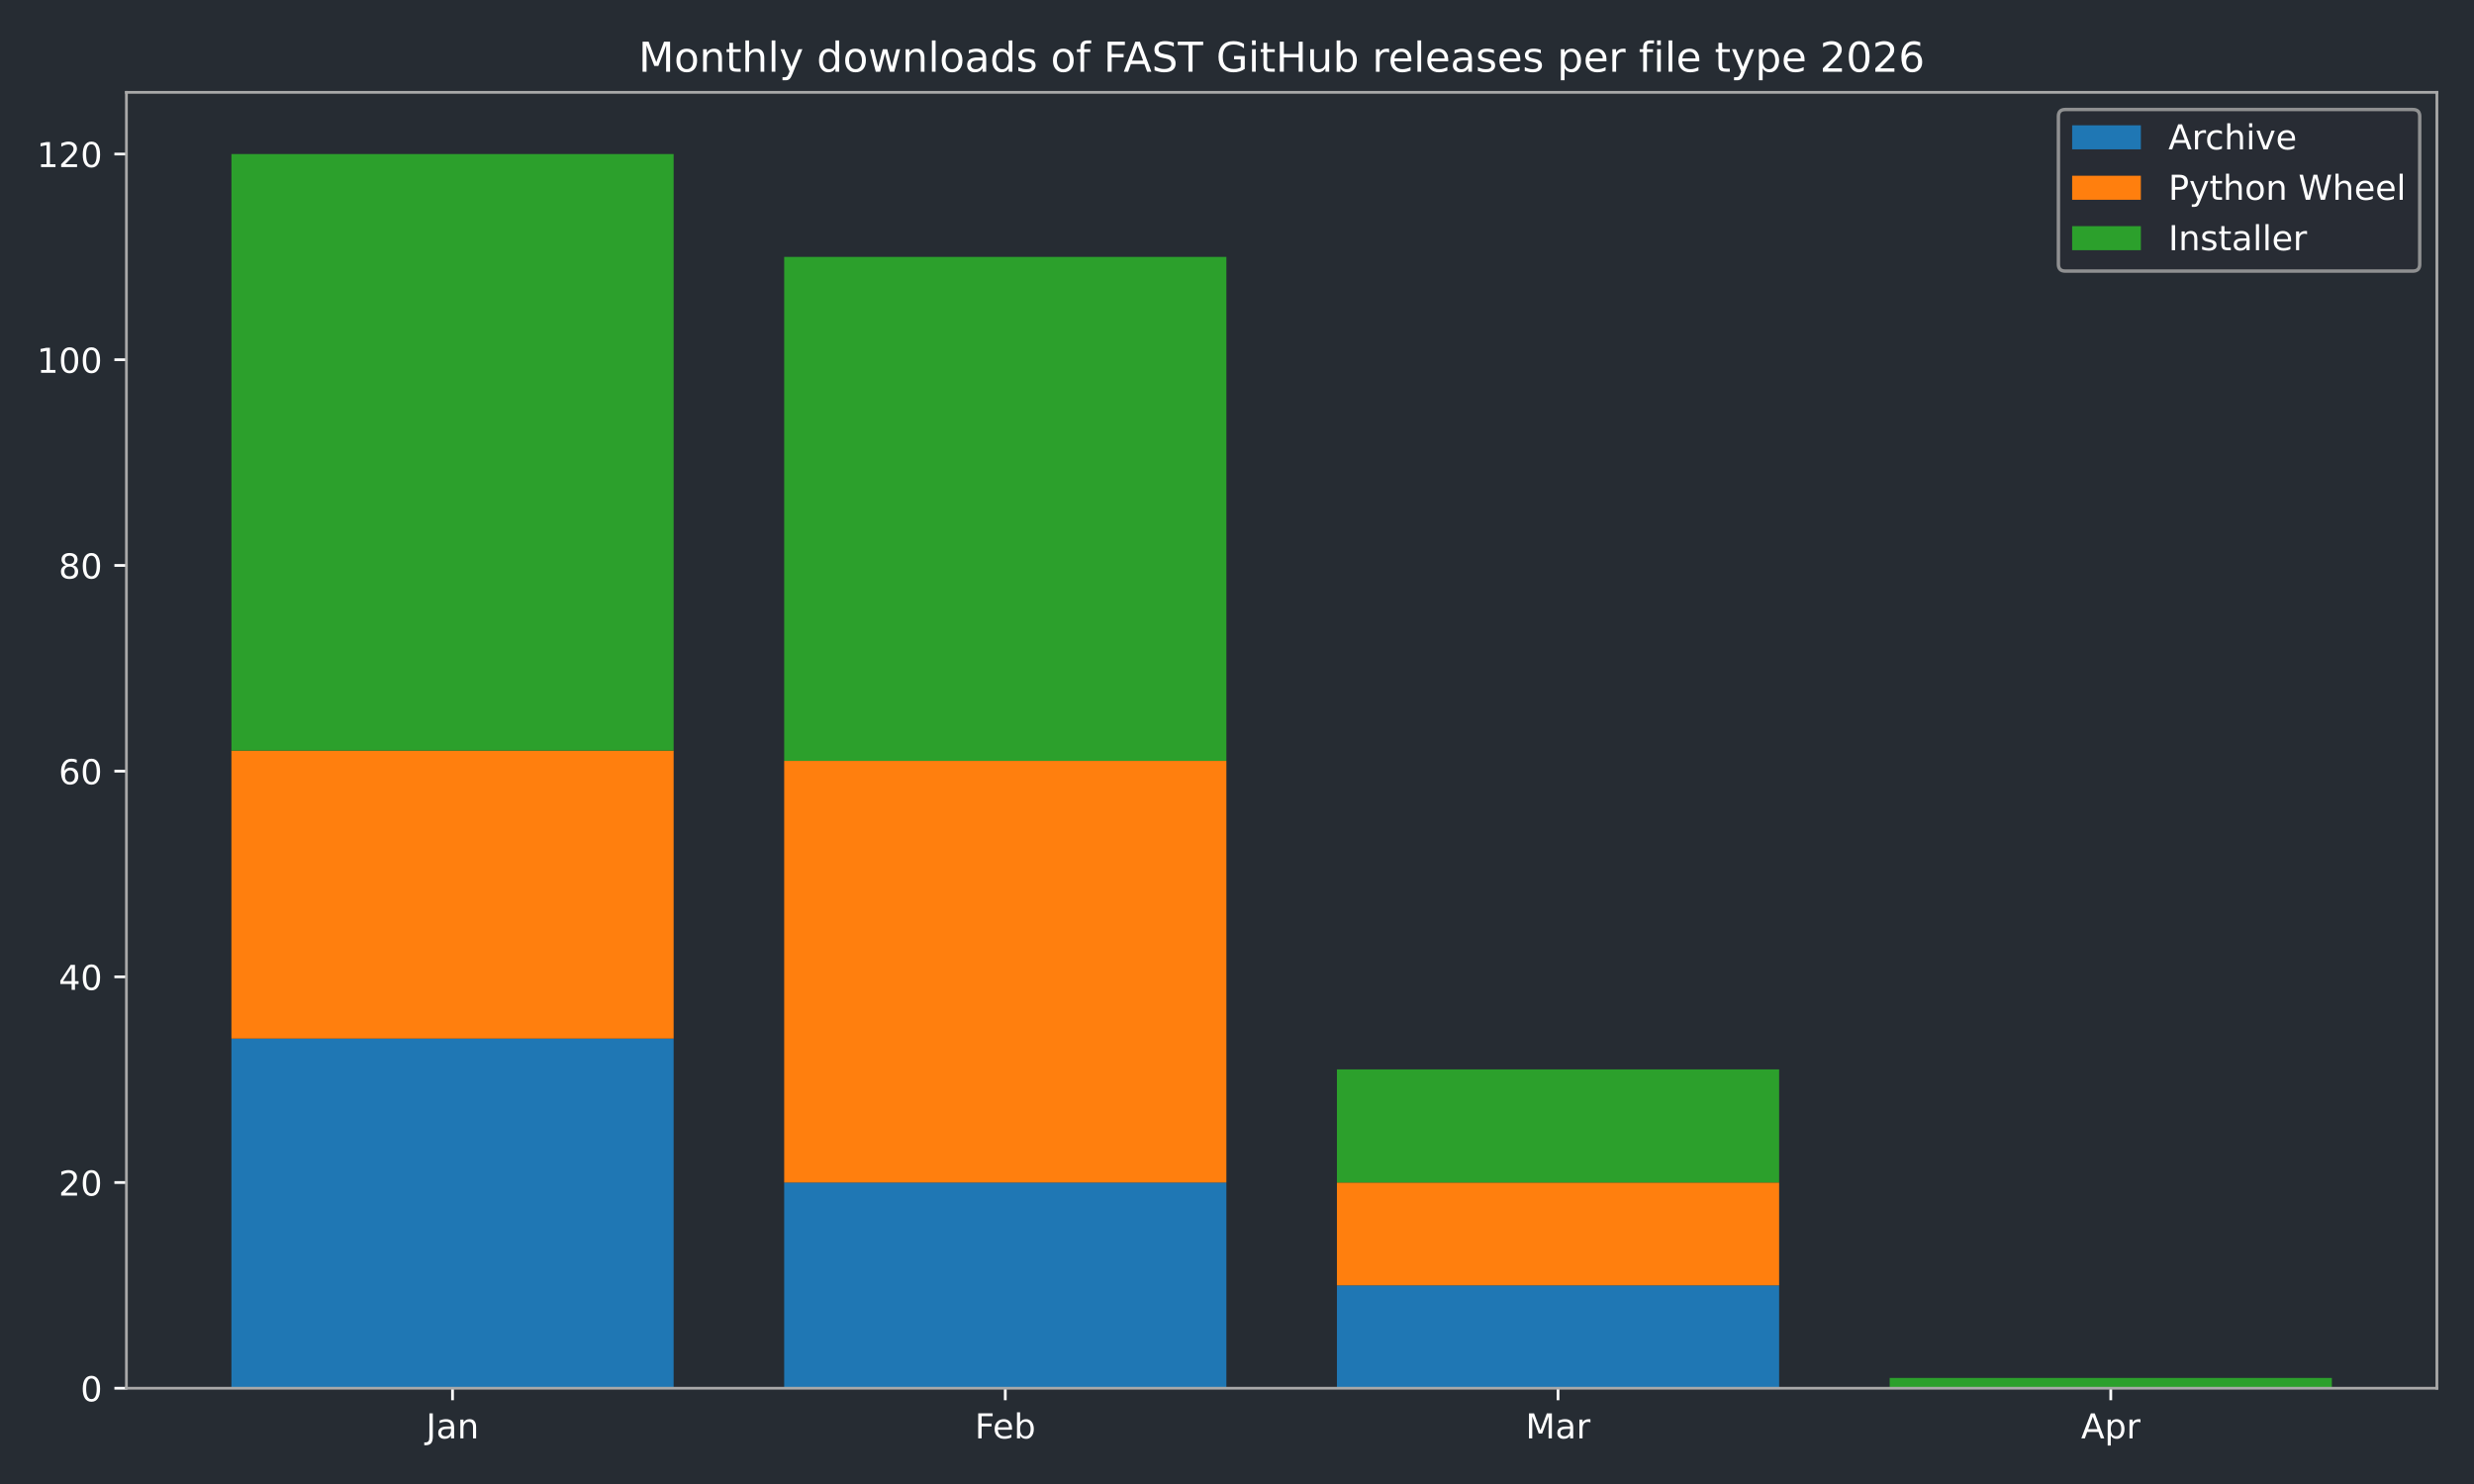
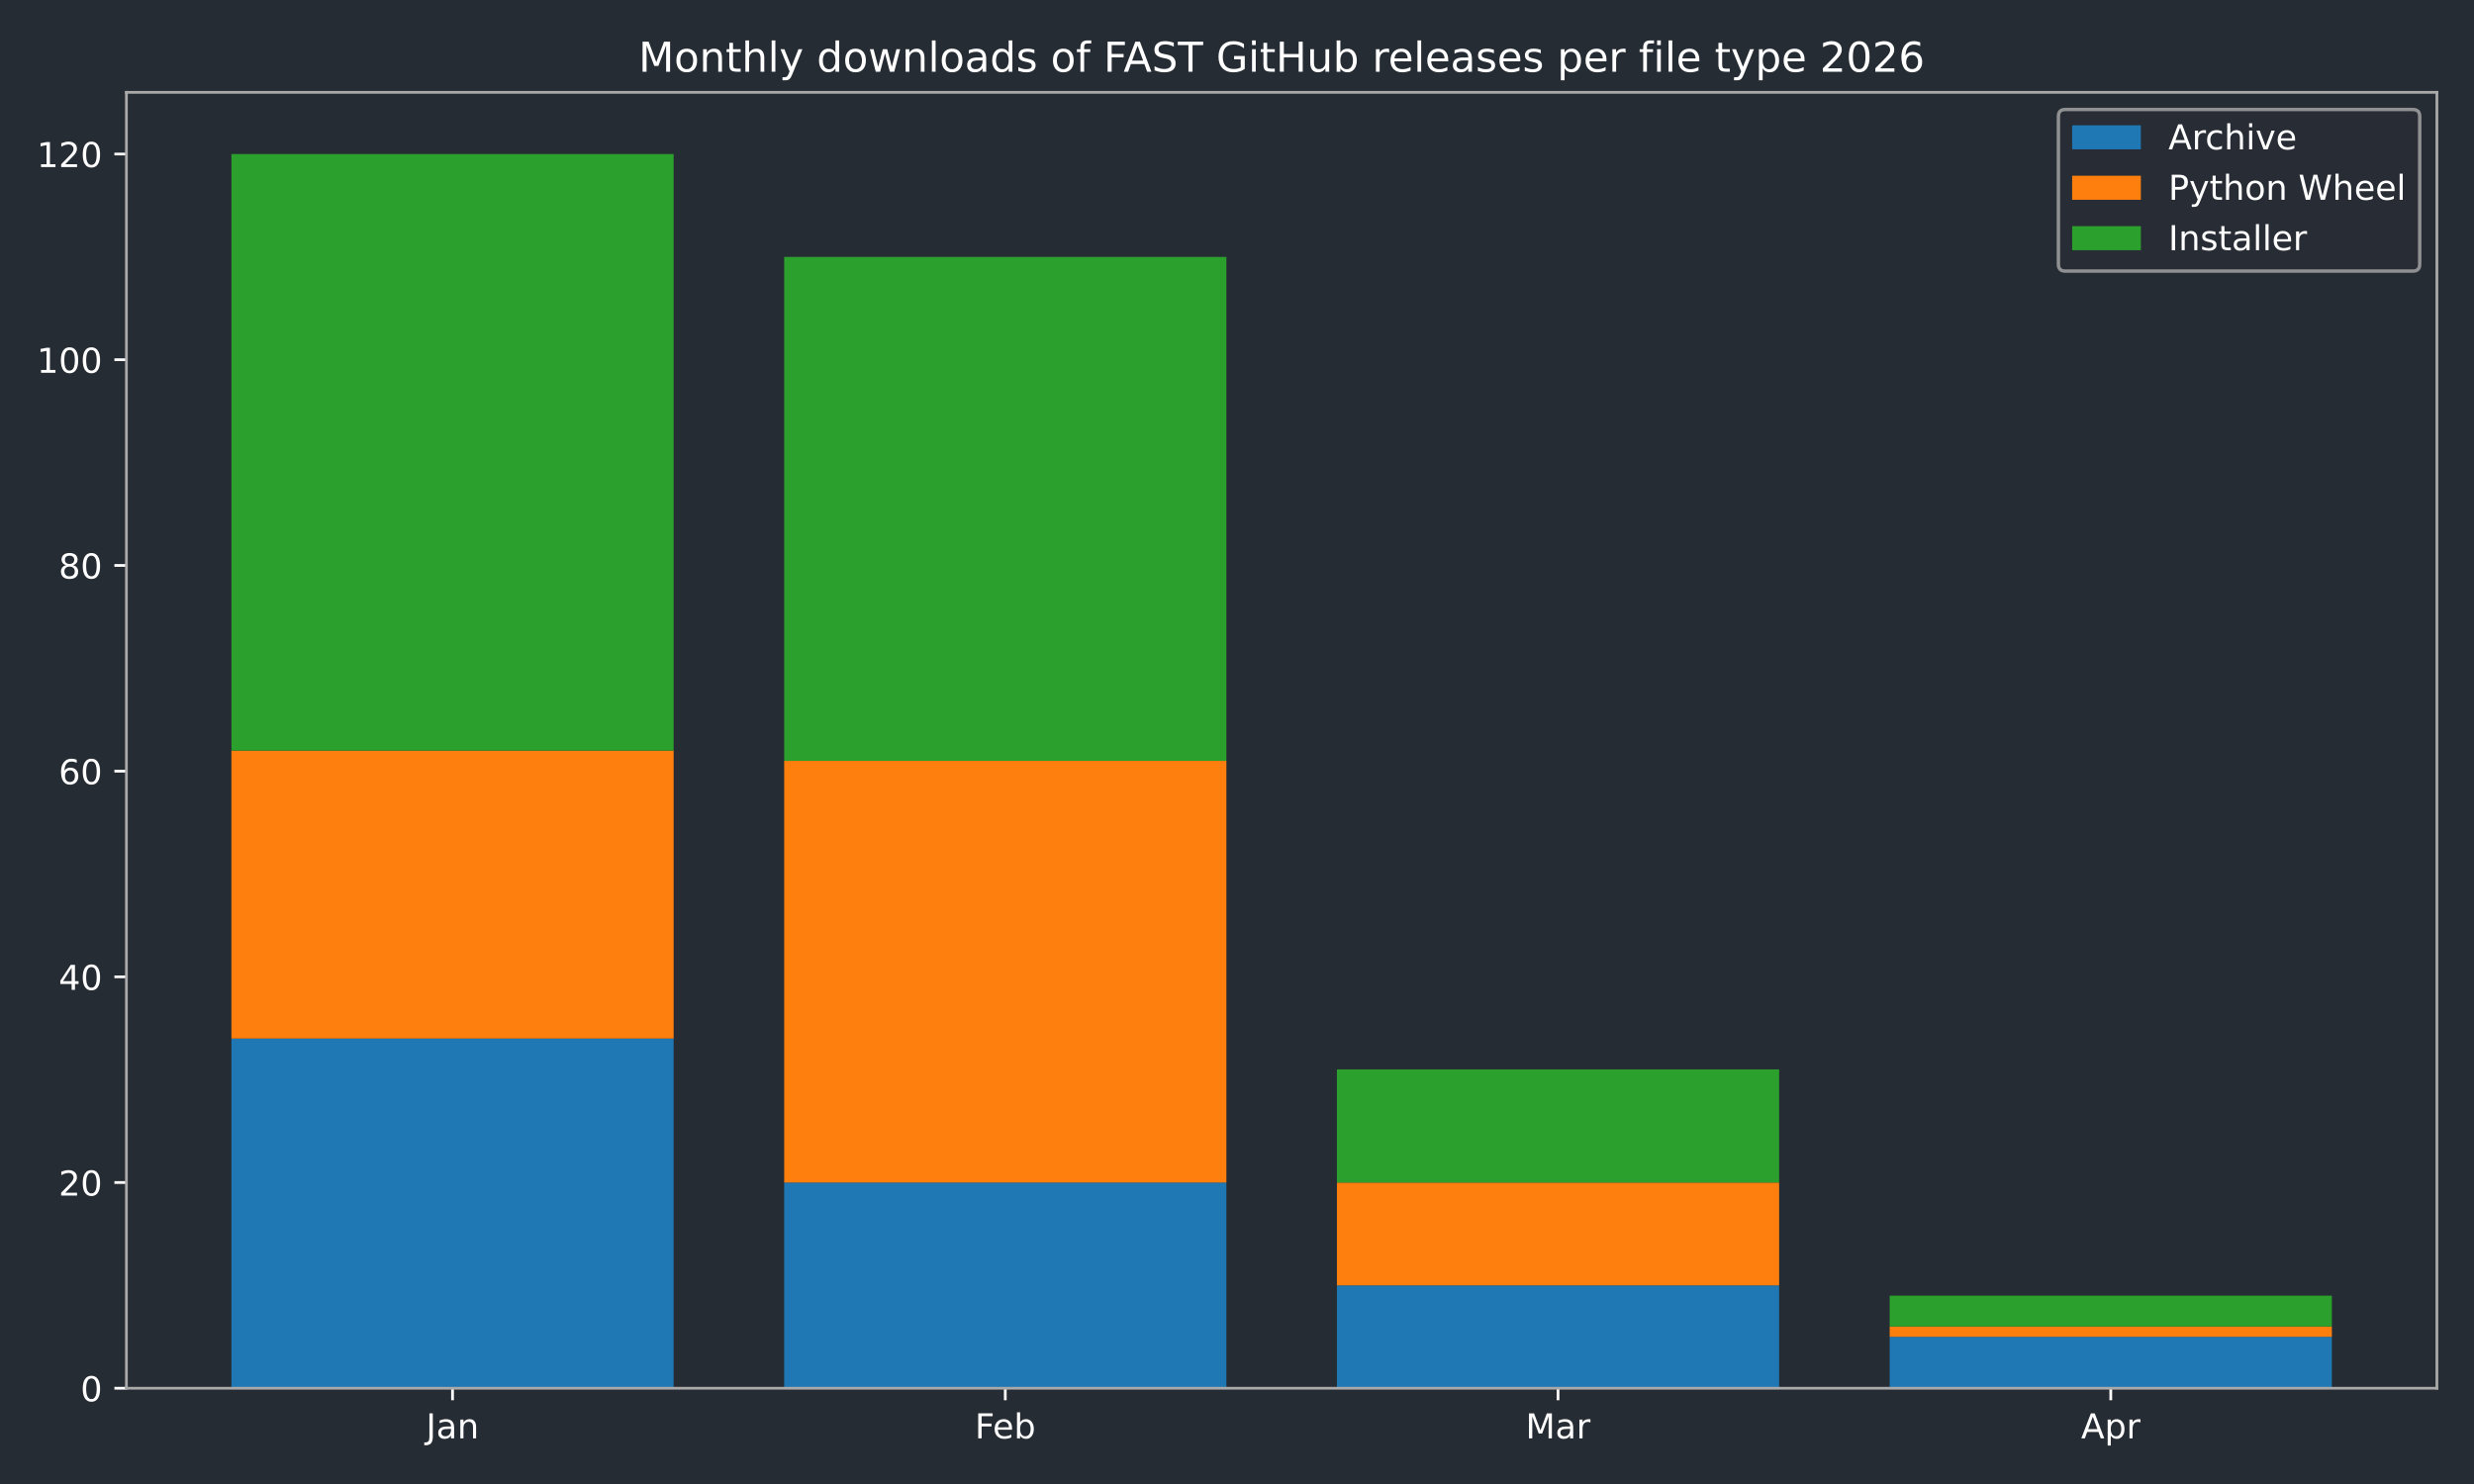
<svg xmlns="http://www.w3.org/2000/svg" xmlns:xlink="http://www.w3.org/1999/xlink" width="720pt" height="432pt" viewBox="0 0 720 432" version="1.1">
  <defs>
    <style type="text/css">*{stroke-linejoin: round; stroke-linecap: butt}</style>
  </defs>
  <g id="figure_1">
    <g id="patch_1">
      <path d="M 0 432  L 720 432  L 720 0  L 0 0  z " style="fill: #262c33" />
    </g>
    <g id="axes_1">
      <g id="patch_2">
        <path d="M 36.79 404.12  L 709.2 404.12  L 709.2 26.88  L 36.79 26.88  z " style="fill: #262c33" />
      </g>
      <g id="patch_3">
-         <path d="M 67.354 404.12  L 196.045 404.12  L 196.045 302.325  L 67.354 302.325  z " clip-path="url(#p956eec0463)" style="fill: #1f77b4" />
+         <path d="M 67.354 404.12  L 196.045 404.12  L 196.045 302.325  L 67.354 302.325  z " clip-path="url(#p6a21bc8c71)" style="fill: #1f77b4" />
      </g>
      <g id="patch_4">
-         <path d="M 228.218 404.12  L 356.909 404.12  L 356.909 344.241  L 228.218 344.241  z " clip-path="url(#p956eec0463)" style="fill: #1f77b4" />
+         <path d="M 228.218 404.12  L 356.909 404.12  L 356.909 344.241  L 228.218 344.241  z " clip-path="url(#p6a21bc8c71)" style="fill: #1f77b4" />
      </g>
      <g id="patch_5">
-         <path d="M 389.081 404.12  L 517.772 404.12  L 517.772 374.18  L 389.081 374.18  z " clip-path="url(#p956eec0463)" style="fill: #1f77b4" />
+         <path d="M 389.081 404.12  L 517.772 404.12  L 517.772 374.18  L 389.081 374.18  z " clip-path="url(#p6a21bc8c71)" style="fill: #1f77b4" />
      </g>
      <g id="patch_6">
-         <path d="M 549.945 404.12  L 678.636 404.12  L 678.636 404.12  L 549.945 404.12  z " clip-path="url(#p956eec0463)" style="fill: #1f77b4" />
+         <path d="M 549.945 404.12  L 678.636 404.12  L 678.636 389.15  L 549.945 389.15  z " clip-path="url(#p6a21bc8c71)" style="fill: #1f77b4" />
      </g>
      <g id="patch_7">
-         <path d="M 67.354 302.325  L 196.045 302.325  L 196.045 218.494  L 67.354 218.494  z " clip-path="url(#p956eec0463)" style="fill: #ff7f0e" />
+         <path d="M 67.354 302.325  L 196.045 302.325  L 196.045 218.494  L 67.354 218.494  z " clip-path="url(#p6a21bc8c71)" style="fill: #ff7f0e" />
      </g>
      <g id="patch_8">
-         <path d="M 228.218 344.241  L 356.909 344.241  L 356.909 221.488  L 228.218 221.488  z " clip-path="url(#p956eec0463)" style="fill: #ff7f0e" />
+         <path d="M 228.218 344.241  L 356.909 344.241  L 356.909 221.488  L 228.218 221.488  z " clip-path="url(#p6a21bc8c71)" style="fill: #ff7f0e" />
      </g>
      <g id="patch_9">
-         <path d="M 389.081 374.18  L 517.772 374.18  L 517.772 344.241  L 389.081 344.241  z " clip-path="url(#p956eec0463)" style="fill: #ff7f0e" />
+         <path d="M 389.081 374.18  L 517.772 374.18  L 517.772 344.241  L 389.081 344.241  z " clip-path="url(#p6a21bc8c71)" style="fill: #ff7f0e" />
      </g>
      <g id="patch_10">
-         <path d="M 549.945 404.12  L 678.636 404.12  L 678.636 404.12  L 549.945 404.12  z " clip-path="url(#p956eec0463)" style="fill: #ff7f0e" />
+         <path d="M 549.945 389.15  L 678.636 389.15  L 678.636 386.156  L 549.945 386.156  z " clip-path="url(#p6a21bc8c71)" style="fill: #ff7f0e" />
      </g>
      <g id="patch_11">
-         <path d="M 67.354 218.494  L 196.045 218.494  L 196.045 44.844  L 67.354 44.844  z " clip-path="url(#p956eec0463)" style="fill: #2ca02c" />
+         <path d="M 67.354 218.494  L 196.045 218.494  L 196.045 44.844  L 67.354 44.844  z " clip-path="url(#p6a21bc8c71)" style="fill: #2ca02c" />
      </g>
      <g id="patch_12">
-         <path d="M 228.218 221.488  L 356.909 221.488  L 356.909 74.783  L 228.218 74.783  z " clip-path="url(#p956eec0463)" style="fill: #2ca02c" />
+         <path d="M 228.218 221.488  L 356.909 221.488  L 356.909 74.783  L 228.218 74.783  z " clip-path="url(#p6a21bc8c71)" style="fill: #2ca02c" />
      </g>
      <g id="patch_13">
-         <path d="M 389.081 344.241  L 517.772 344.241  L 517.772 311.307  L 389.081 311.307  z " clip-path="url(#p956eec0463)" style="fill: #2ca02c" />
+         <path d="M 389.081 344.241  L 517.772 344.241  L 517.772 311.307  L 389.081 311.307  z " clip-path="url(#p6a21bc8c71)" style="fill: #2ca02c" />
      </g>
      <g id="patch_14">
-         <path d="M 549.945 404.12  L 678.636 404.12  L 678.636 401.126  L 549.945 401.126  z " clip-path="url(#p956eec0463)" style="fill: #2ca02c" />
+         <path d="M 549.945 386.156  L 678.636 386.156  L 678.636 377.174  L 549.945 377.174  z " clip-path="url(#p6a21bc8c71)" style="fill: #2ca02c" />
      </g>
      <g id="matplotlib.axis_1">
        <g id="xtick_1">
          <g id="line2d_1">
            <defs>
-               <path id="me156fda565" d="M 0 0  L 0 3.5  " style="stroke: #ffffff; stroke-width: 0.8" />
+               <path id="ma61aa64b2f" d="M 0 0  L 0 3.5  " style="stroke: #ffffff; stroke-width: 0.8" />
            </defs>
            <g>
-               <use xlink:href="#me156fda565" x="131.7" y="404.12" style="fill: #ffffff; stroke: #ffffff; stroke-width: 0.8" />
+               <use xlink:href="#ma61aa64b2f" x="131.7" y="404.12" style="fill: #ffffff; stroke: #ffffff; stroke-width: 0.8" />
            </g>
          </g>
          <g id="text_1">
            <g style="fill: #ffffff" transform="translate(123.9917 418.7184) scale(0.1 -0.1)">
              <defs>
                <path id="DejaVuSans-4a" d="M 628 4666  L 1259 4666  L 1259 325  Q 1259 -519 939 -900  Q 619 -1281 -91 -1281  L -331 -1281  L -331 -750  L -134 -750  Q 284 -750 456 -515  Q 628 -281 628 325  L 628 4666  z " transform="scale(0.015625)" />
                <path id="DejaVuSans-61" d="M 2194 1759  Q 1497 1759 1228 1600  Q 959 1441 959 1056  Q 959 750 1161 570  Q 1363 391 1709 391  Q 2188 391 2477 730  Q 2766 1069 2766 1631  L 2766 1759  L 2194 1759  z M 3341 1997  L 3341 0  L 2766 0  L 2766 531  Q 2569 213 2275 61  Q 1981 -91 1556 -91  Q 1019 -91 701 211  Q 384 513 384 1019  Q 384 1609 779 1909  Q 1175 2209 1959 2209  L 2766 2209  L 2766 2266  Q 2766 2663 2505 2880  Q 2244 3097 1772 3097  Q 1472 3097 1187 3025  Q 903 2953 641 2809  L 641 3341  Q 956 3463 1253 3523  Q 1550 3584 1831 3584  Q 2591 3584 2966 3190  Q 3341 2797 3341 1997  z " transform="scale(0.015625)" />
                <path id="DejaVuSans-6e" d="M 3513 2113  L 3513 0  L 2938 0  L 2938 2094  Q 2938 2591 2744 2837  Q 2550 3084 2163 3084  Q 1697 3084 1428 2787  Q 1159 2491 1159 1978  L 1159 0  L 581 0  L 581 3500  L 1159 3500  L 1159 2956  Q 1366 3272 1645 3428  Q 1925 3584 2291 3584  Q 2894 3584 3203 3211  Q 3513 2838 3513 2113  z " transform="scale(0.015625)" />
              </defs>
              <use xlink:href="#DejaVuSans-4a" />
              <use xlink:href="#DejaVuSans-61" transform="translate(29.49219 0)" />
              <use xlink:href="#DejaVuSans-6e" transform="translate(90.77148 0)" />
            </g>
          </g>
        </g>
        <g id="xtick_2">
          <g id="line2d_2">
            <g>
-               <use xlink:href="#me156fda565" x="292.563" y="404.12" style="fill: #ffffff; stroke: #ffffff; stroke-width: 0.8" />
+               <use xlink:href="#ma61aa64b2f" x="292.563" y="404.12" style="fill: #ffffff; stroke: #ffffff; stroke-width: 0.8" />
            </g>
          </g>
          <g id="text_2">
            <g style="fill: #ffffff" transform="translate(283.7116 418.7184) scale(0.1 -0.1)">
              <defs>
                <path id="DejaVuSans-46" d="M 628 4666  L 3309 4666  L 3309 4134  L 1259 4134  L 1259 2759  L 3109 2759  L 3109 2228  L 1259 2228  L 1259 0  L 628 0  L 628 4666  z " transform="scale(0.015625)" />
                <path id="DejaVuSans-65" d="M 3597 1894  L 3597 1613  L 953 1613  Q 991 1019 1311 708  Q 1631 397 2203 397  Q 2534 397 2845 478  Q 3156 559 3463 722  L 3463 178  Q 3153 47 2828 -22  Q 2503 -91 2169 -91  Q 1331 -91 842 396  Q 353 884 353 1716  Q 353 2575 817 3079  Q 1281 3584 2069 3584  Q 2775 3584 3186 3129  Q 3597 2675 3597 1894  z M 3022 2063  Q 3016 2534 2758 2815  Q 2500 3097 2075 3097  Q 1594 3097 1305 2825  Q 1016 2553 972 2059  L 3022 2063  z " transform="scale(0.015625)" />
                <path id="DejaVuSans-62" d="M 3116 1747  Q 3116 2381 2855 2742  Q 2594 3103 2138 3103  Q 1681 3103 1420 2742  Q 1159 2381 1159 1747  Q 1159 1113 1420 752  Q 1681 391 2138 391  Q 2594 391 2855 752  Q 3116 1113 3116 1747  z M 1159 2969  Q 1341 3281 1617 3432  Q 1894 3584 2278 3584  Q 2916 3584 3314 3078  Q 3713 2572 3713 1747  Q 3713 922 3314 415  Q 2916 -91 2278 -91  Q 1894 -91 1617 61  Q 1341 213 1159 525  L 1159 0  L 581 0  L 581 4863  L 1159 4863  L 1159 2969  z " transform="scale(0.015625)" />
              </defs>
              <use xlink:href="#DejaVuSans-46" />
              <use xlink:href="#DejaVuSans-65" transform="translate(52.01953 0)" />
              <use xlink:href="#DejaVuSans-62" transform="translate(113.543 0)" />
            </g>
          </g>
        </g>
        <g id="xtick_3">
          <g id="line2d_3">
            <g>
-               <use xlink:href="#me156fda565" x="453.427" y="404.12" style="fill: #ffffff; stroke: #ffffff; stroke-width: 0.8" />
+               <use xlink:href="#ma61aa64b2f" x="453.427" y="404.12" style="fill: #ffffff; stroke: #ffffff; stroke-width: 0.8" />
            </g>
          </g>
          <g id="text_3">
            <g style="fill: #ffffff" transform="translate(443.9932 418.7184) scale(0.1 -0.1)">
              <defs>
                <path id="DejaVuSans-4d" d="M 628 4666  L 1569 4666  L 2759 1491  L 3956 4666  L 4897 4666  L 4897 0  L 4281 0  L 4281 4097  L 3078 897  L 2444 897  L 1241 4097  L 1241 0  L 628 0  L 628 4666  z " transform="scale(0.015625)" />
                <path id="DejaVuSans-72" d="M 2631 2963  Q 2534 3019 2420 3045  Q 2306 3072 2169 3072  Q 1681 3072 1420 2755  Q 1159 2438 1159 1844  L 1159 0  L 581 0  L 581 3500  L 1159 3500  L 1159 2956  Q 1341 3275 1631 3429  Q 1922 3584 2338 3584  Q 2397 3584 2469 3576  Q 2541 3569 2628 3553  L 2631 2963  z " transform="scale(0.015625)" />
              </defs>
              <use xlink:href="#DejaVuSans-4d" />
              <use xlink:href="#DejaVuSans-61" transform="translate(86.2793 0)" />
              <use xlink:href="#DejaVuSans-72" transform="translate(147.5586 0)" />
            </g>
          </g>
        </g>
        <g id="xtick_4">
          <g id="line2d_4">
            <g>
-               <use xlink:href="#me156fda565" x="614.29" y="404.12" style="fill: #ffffff; stroke: #ffffff; stroke-width: 0.8" />
+               <use xlink:href="#ma61aa64b2f" x="614.29" y="404.12" style="fill: #ffffff; stroke: #ffffff; stroke-width: 0.8" />
            </g>
          </g>
          <g id="text_4">
            <g style="fill: #ffffff" transform="translate(605.6405 418.7184) scale(0.1 -0.1)">
              <defs>
                <path id="DejaVuSans-41" d="M 2188 4044  L 1331 1722  L 3047 1722  L 2188 4044  z M 1831 4666  L 2547 4666  L 4325 0  L 3669 0  L 3244 1197  L 1141 1197  L 716 0  L 50 0  L 1831 4666  z " transform="scale(0.015625)" />
                <path id="DejaVuSans-70" d="M 1159 525  L 1159 -1331  L 581 -1331  L 581 3500  L 1159 3500  L 1159 2969  Q 1341 3281 1617 3432  Q 1894 3584 2278 3584  Q 2916 3584 3314 3078  Q 3713 2572 3713 1747  Q 3713 922 3314 415  Q 2916 -91 2278 -91  Q 1894 -91 1617 61  Q 1341 213 1159 525  z M 3116 1747  Q 3116 2381 2855 2742  Q 2594 3103 2138 3103  Q 1681 3103 1420 2742  Q 1159 2381 1159 1747  Q 1159 1113 1420 752  Q 1681 391 2138 391  Q 2594 391 2855 752  Q 3116 1113 3116 1747  z " transform="scale(0.015625)" />
              </defs>
              <use xlink:href="#DejaVuSans-41" />
              <use xlink:href="#DejaVuSans-70" transform="translate(68.4082 0)" />
              <use xlink:href="#DejaVuSans-72" transform="translate(131.8848 0)" />
            </g>
          </g>
        </g>
      </g>
      <g id="matplotlib.axis_2">
        <g id="ytick_1">
          <g id="line2d_5">
            <defs>
-               <path id="me22215b3cf" d="M 0 0  L -3.5 0  " style="stroke: #ffffff; stroke-width: 0.8" />
+               <path id="m4bbfb8a74d" d="M 0 0  L -3.5 0  " style="stroke: #ffffff; stroke-width: 0.8" />
            </defs>
            <g>
-               <use xlink:href="#me22215b3cf" x="36.79" y="404.12" style="fill: #ffffff; stroke: #ffffff; stroke-width: 0.8" />
+               <use xlink:href="#m4bbfb8a74d" x="36.79" y="404.12" style="fill: #ffffff; stroke: #ffffff; stroke-width: 0.8" />
            </g>
          </g>
          <g id="text_5">
            <g style="fill: #ffffff" transform="translate(23.4275 407.9192) scale(0.1 -0.1)">
              <defs>
                <path id="DejaVuSans-30" d="M 2034 4250  Q 1547 4250 1301 3770  Q 1056 3291 1056 2328  Q 1056 1369 1301 889  Q 1547 409 2034 409  Q 2525 409 2770 889  Q 3016 1369 3016 2328  Q 3016 3291 2770 3770  Q 2525 4250 2034 4250  z M 2034 4750  Q 2819 4750 3233 4129  Q 3647 3509 3647 2328  Q 3647 1150 3233 529  Q 2819 -91 2034 -91  Q 1250 -91 836 529  Q 422 1150 422 2328  Q 422 3509 836 4129  Q 1250 4750 2034 4750  z " transform="scale(0.015625)" />
              </defs>
              <use xlink:href="#DejaVuSans-30" />
            </g>
          </g>
        </g>
        <g id="ytick_2">
          <g id="line2d_6">
            <g>
-               <use xlink:href="#me22215b3cf" x="36.79" y="344.241" style="fill: #ffffff; stroke: #ffffff; stroke-width: 0.8" />
+               <use xlink:href="#m4bbfb8a74d" x="36.79" y="344.241" style="fill: #ffffff; stroke: #ffffff; stroke-width: 0.8" />
            </g>
          </g>
          <g id="text_6">
            <g style="fill: #ffffff" transform="translate(17.065 348.0399) scale(0.1 -0.1)">
              <defs>
                <path id="DejaVuSans-32" d="M 1228 531  L 3431 531  L 3431 0  L 469 0  L 469 531  Q 828 903 1448 1529  Q 2069 2156 2228 2338  Q 2531 2678 2651 2914  Q 2772 3150 2772 3378  Q 2772 3750 2511 3984  Q 2250 4219 1831 4219  Q 1534 4219 1204 4116  Q 875 4013 500 3803  L 500 4441  Q 881 4594 1212 4672  Q 1544 4750 1819 4750  Q 2544 4750 2975 4387  Q 3406 4025 3406 3419  Q 3406 3131 3298 2873  Q 3191 2616 2906 2266  Q 2828 2175 2409 1742  Q 1991 1309 1228 531  z " transform="scale(0.015625)" />
              </defs>
              <use xlink:href="#DejaVuSans-32" />
              <use xlink:href="#DejaVuSans-30" transform="translate(63.62305 0)" />
            </g>
          </g>
        </g>
        <g id="ytick_3">
          <g id="line2d_7">
            <g>
-               <use xlink:href="#me22215b3cf" x="36.79" y="284.361" style="fill: #ffffff; stroke: #ffffff; stroke-width: 0.8" />
+               <use xlink:href="#m4bbfb8a74d" x="36.79" y="284.361" style="fill: #ffffff; stroke: #ffffff; stroke-width: 0.8" />
            </g>
          </g>
          <g id="text_7">
            <g style="fill: #ffffff" transform="translate(17.065 288.1605) scale(0.1 -0.1)">
              <defs>
                <path id="DejaVuSans-34" d="M 2419 4116  L 825 1625  L 2419 1625  L 2419 4116  z M 2253 4666  L 3047 4666  L 3047 1625  L 3713 1625  L 3713 1100  L 3047 1100  L 3047 0  L 2419 0  L 2419 1100  L 313 1100  L 313 1709  L 2253 4666  z " transform="scale(0.015625)" />
              </defs>
              <use xlink:href="#DejaVuSans-34" />
              <use xlink:href="#DejaVuSans-30" transform="translate(63.62305 0)" />
            </g>
          </g>
        </g>
        <g id="ytick_4">
          <g id="line2d_8">
            <g>
-               <use xlink:href="#me22215b3cf" x="36.79" y="224.482" style="fill: #ffffff; stroke: #ffffff; stroke-width: 0.8" />
+               <use xlink:href="#m4bbfb8a74d" x="36.79" y="224.482" style="fill: #ffffff; stroke: #ffffff; stroke-width: 0.8" />
            </g>
          </g>
          <g id="text_8">
            <g style="fill: #ffffff" transform="translate(17.065 228.2811) scale(0.1 -0.1)">
              <defs>
                <path id="DejaVuSans-36" d="M 2113 2584  Q 1688 2584 1439 2293  Q 1191 2003 1191 1497  Q 1191 994 1439 701  Q 1688 409 2113 409  Q 2538 409 2786 701  Q 3034 994 3034 1497  Q 3034 2003 2786 2293  Q 2538 2584 2113 2584  z M 3366 4563  L 3366 3988  Q 3128 4100 2886 4159  Q 2644 4219 2406 4219  Q 1781 4219 1451 3797  Q 1122 3375 1075 2522  Q 1259 2794 1537 2939  Q 1816 3084 2150 3084  Q 2853 3084 3261 2657  Q 3669 2231 3669 1497  Q 3669 778 3244 343  Q 2819 -91 2113 -91  Q 1303 -91 875 529  Q 447 1150 447 2328  Q 447 3434 972 4092  Q 1497 4750 2381 4750  Q 2619 4750 2861 4703  Q 3103 4656 3366 4563  z " transform="scale(0.015625)" />
              </defs>
              <use xlink:href="#DejaVuSans-36" />
              <use xlink:href="#DejaVuSans-30" transform="translate(63.62305 0)" />
            </g>
          </g>
        </g>
        <g id="ytick_5">
          <g id="line2d_9">
            <g>
-               <use xlink:href="#me22215b3cf" x="36.79" y="164.603" style="fill: #ffffff; stroke: #ffffff; stroke-width: 0.8" />
+               <use xlink:href="#m4bbfb8a74d" x="36.79" y="164.603" style="fill: #ffffff; stroke: #ffffff; stroke-width: 0.8" />
            </g>
          </g>
          <g id="text_9">
            <g style="fill: #ffffff" transform="translate(17.065 168.4018) scale(0.1 -0.1)">
              <defs>
                <path id="DejaVuSans-38" d="M 2034 2216  Q 1584 2216 1326 1975  Q 1069 1734 1069 1313  Q 1069 891 1326 650  Q 1584 409 2034 409  Q 2484 409 2743 651  Q 3003 894 3003 1313  Q 3003 1734 2745 1975  Q 2488 2216 2034 2216  z M 1403 2484  Q 997 2584 770 2862  Q 544 3141 544 3541  Q 544 4100 942 4425  Q 1341 4750 2034 4750  Q 2731 4750 3128 4425  Q 3525 4100 3525 3541  Q 3525 3141 3298 2862  Q 3072 2584 2669 2484  Q 3125 2378 3379 2068  Q 3634 1759 3634 1313  Q 3634 634 3220 271  Q 2806 -91 2034 -91  Q 1263 -91 848 271  Q 434 634 434 1313  Q 434 1759 690 2068  Q 947 2378 1403 2484  z M 1172 3481  Q 1172 3119 1398 2916  Q 1625 2713 2034 2713  Q 2441 2713 2670 2916  Q 2900 3119 2900 3481  Q 2900 3844 2670 4047  Q 2441 4250 2034 4250  Q 1625 4250 1398 4047  Q 1172 3844 1172 3481  z " transform="scale(0.015625)" />
              </defs>
              <use xlink:href="#DejaVuSans-38" />
              <use xlink:href="#DejaVuSans-30" transform="translate(63.62305 0)" />
            </g>
          </g>
        </g>
        <g id="ytick_6">
          <g id="line2d_10">
            <g>
-               <use xlink:href="#me22215b3cf" x="36.79" y="104.723" style="fill: #ffffff; stroke: #ffffff; stroke-width: 0.8" />
+               <use xlink:href="#m4bbfb8a74d" x="36.79" y="104.723" style="fill: #ffffff; stroke: #ffffff; stroke-width: 0.8" />
            </g>
          </g>
          <g id="text_10">
            <g style="fill: #ffffff" transform="translate(10.7025 108.5224) scale(0.1 -0.1)">
              <defs>
                <path id="DejaVuSans-31" d="M 794 531  L 1825 531  L 1825 4091  L 703 3866  L 703 4441  L 1819 4666  L 2450 4666  L 2450 531  L 3481 531  L 3481 0  L 794 0  L 794 531  z " transform="scale(0.015625)" />
              </defs>
              <use xlink:href="#DejaVuSans-31" />
              <use xlink:href="#DejaVuSans-30" transform="translate(63.62305 0)" />
              <use xlink:href="#DejaVuSans-30" transform="translate(127.2461 0)" />
            </g>
          </g>
        </g>
        <g id="ytick_7">
          <g id="line2d_11">
            <g>
-               <use xlink:href="#me22215b3cf" x="36.79" y="44.844" style="fill: #ffffff; stroke: #ffffff; stroke-width: 0.8" />
+               <use xlink:href="#m4bbfb8a74d" x="36.79" y="44.844" style="fill: #ffffff; stroke: #ffffff; stroke-width: 0.8" />
            </g>
          </g>
          <g id="text_11">
            <g style="fill: #ffffff" transform="translate(10.7025 48.64303) scale(0.1 -0.1)">
              <use xlink:href="#DejaVuSans-31" />
              <use xlink:href="#DejaVuSans-32" transform="translate(63.62305 0)" />
              <use xlink:href="#DejaVuSans-30" transform="translate(127.2461 0)" />
            </g>
          </g>
        </g>
      </g>
      <g id="patch_15">
        <path d="M 36.79 404.12  L 36.79 26.88  " style="fill: none; stroke: #a9a9a9; stroke-width: 0.8; stroke-linejoin: miter; stroke-linecap: square" />
      </g>
      <g id="patch_16">
        <path d="M 709.2 404.12  L 709.2 26.88  " style="fill: none; stroke: #a9a9a9; stroke-width: 0.8; stroke-linejoin: miter; stroke-linecap: square" />
      </g>
      <g id="patch_17">
        <path d="M 36.79 404.12  L 709.2 404.12  " style="fill: none; stroke: #a9a9a9; stroke-width: 0.8; stroke-linejoin: miter; stroke-linecap: square" />
      </g>
      <g id="patch_18">
        <path d="M 36.79 26.88  L 709.2 26.88  " style="fill: none; stroke: #a9a9a9; stroke-width: 0.8; stroke-linejoin: miter; stroke-linecap: square" />
      </g>
      <g id="text_12">
        <g style="fill: #ffffff" transform="translate(185.8316 20.88) scale(0.12 -0.12)">
          <defs>
            <path id="DejaVuSans-6f" d="M 1959 3097  Q 1497 3097 1228 2736  Q 959 2375 959 1747  Q 959 1119 1226 758  Q 1494 397 1959 397  Q 2419 397 2687 759  Q 2956 1122 2956 1747  Q 2956 2369 2687 2733  Q 2419 3097 1959 3097  z M 1959 3584  Q 2709 3584 3137 3096  Q 3566 2609 3566 1747  Q 3566 888 3137 398  Q 2709 -91 1959 -91  Q 1206 -91 779 398  Q 353 888 353 1747  Q 353 2609 779 3096  Q 1206 3584 1959 3584  z " transform="scale(0.015625)" />
            <path id="DejaVuSans-74" d="M 1172 4494  L 1172 3500  L 2356 3500  L 2356 3053  L 1172 3053  L 1172 1153  Q 1172 725 1289 603  Q 1406 481 1766 481  L 2356 481  L 2356 0  L 1766 0  Q 1100 0 847 248  Q 594 497 594 1153  L 594 3053  L 172 3053  L 172 3500  L 594 3500  L 594 4494  L 1172 4494  z " transform="scale(0.015625)" />
            <path id="DejaVuSans-68" d="M 3513 2113  L 3513 0  L 2938 0  L 2938 2094  Q 2938 2591 2744 2837  Q 2550 3084 2163 3084  Q 1697 3084 1428 2787  Q 1159 2491 1159 1978  L 1159 0  L 581 0  L 581 4863  L 1159 4863  L 1159 2956  Q 1366 3272 1645 3428  Q 1925 3584 2291 3584  Q 2894 3584 3203 3211  Q 3513 2838 3513 2113  z " transform="scale(0.015625)" />
            <path id="DejaVuSans-6c" d="M 603 4863  L 1178 4863  L 1178 0  L 603 0  L 603 4863  z " transform="scale(0.015625)" />
            <path id="DejaVuSans-79" d="M 2059 -325  Q 1816 -950 1584 -1140  Q 1353 -1331 966 -1331  L 506 -1331  L 506 -850  L 844 -850  Q 1081 -850 1212 -737  Q 1344 -625 1503 -206  L 1606 56  L 191 3500  L 800 3500  L 1894 763  L 2988 3500  L 3597 3500  L 2059 -325  z " transform="scale(0.015625)" />
            <path id="DejaVuSans-20" transform="scale(0.015625)" />
            <path id="DejaVuSans-64" d="M 2906 2969  L 2906 4863  L 3481 4863  L 3481 0  L 2906 0  L 2906 525  Q 2725 213 2448 61  Q 2172 -91 1784 -91  Q 1150 -91 751 415  Q 353 922 353 1747  Q 353 2572 751 3078  Q 1150 3584 1784 3584  Q 2172 3584 2448 3432  Q 2725 3281 2906 2969  z M 947 1747  Q 947 1113 1208 752  Q 1469 391 1925 391  Q 2381 391 2643 752  Q 2906 1113 2906 1747  Q 2906 2381 2643 2742  Q 2381 3103 1925 3103  Q 1469 3103 1208 2742  Q 947 2381 947 1747  z " transform="scale(0.015625)" />
            <path id="DejaVuSans-77" d="M 269 3500  L 844 3500  L 1563 769  L 2278 3500  L 2956 3500  L 3675 769  L 4391 3500  L 4966 3500  L 4050 0  L 3372 0  L 2619 2869  L 1863 0  L 1184 0  L 269 3500  z " transform="scale(0.015625)" />
            <path id="DejaVuSans-73" d="M 2834 3397  L 2834 2853  Q 2591 2978 2328 3040  Q 2066 3103 1784 3103  Q 1356 3103 1142 2972  Q 928 2841 928 2578  Q 928 2378 1081 2264  Q 1234 2150 1697 2047  L 1894 2003  Q 2506 1872 2764 1633  Q 3022 1394 3022 966  Q 3022 478 2636 193  Q 2250 -91 1575 -91  Q 1294 -91 989 -36  Q 684 19 347 128  L 347 722  Q 666 556 975 473  Q 1284 391 1588 391  Q 1994 391 2212 530  Q 2431 669 2431 922  Q 2431 1156 2273 1281  Q 2116 1406 1581 1522  L 1381 1569  Q 847 1681 609 1914  Q 372 2147 372 2553  Q 372 3047 722 3315  Q 1072 3584 1716 3584  Q 2034 3584 2315 3537  Q 2597 3491 2834 3397  z " transform="scale(0.015625)" />
            <path id="DejaVuSans-66" d="M 2375 4863  L 2375 4384  L 1825 4384  Q 1516 4384 1395 4259  Q 1275 4134 1275 3809  L 1275 3500  L 2222 3500  L 2222 3053  L 1275 3053  L 1275 0  L 697 0  L 697 3053  L 147 3053  L 147 3500  L 697 3500  L 697 3744  Q 697 4328 969 4595  Q 1241 4863 1831 4863  L 2375 4863  z " transform="scale(0.015625)" />
            <path id="DejaVuSans-53" d="M 3425 4513  L 3425 3897  Q 3066 4069 2747 4153  Q 2428 4238 2131 4238  Q 1616 4238 1336 4038  Q 1056 3838 1056 3469  Q 1056 3159 1242 3001  Q 1428 2844 1947 2747  L 2328 2669  Q 3034 2534 3370 2195  Q 3706 1856 3706 1288  Q 3706 609 3251 259  Q 2797 -91 1919 -91  Q 1588 -91 1214 -16  Q 841 59 441 206  L 441 856  Q 825 641 1194 531  Q 1563 422 1919 422  Q 2459 422 2753 634  Q 3047 847 3047 1241  Q 3047 1584 2836 1778  Q 2625 1972 2144 2069  L 1759 2144  Q 1053 2284 737 2584  Q 422 2884 422 3419  Q 422 4038 858 4394  Q 1294 4750 2059 4750  Q 2388 4750 2728 4690  Q 3069 4631 3425 4513  z " transform="scale(0.015625)" />
            <path id="DejaVuSans-54" d="M -19 4666  L 3928 4666  L 3928 4134  L 2272 4134  L 2272 0  L 1638 0  L 1638 4134  L -19 4134  L -19 4666  z " transform="scale(0.015625)" />
            <path id="DejaVuSans-47" d="M 3809 666  L 3809 1919  L 2778 1919  L 2778 2438  L 4434 2438  L 4434 434  Q 4069 175 3628 42  Q 3188 -91 2688 -91  Q 1594 -91 976 548  Q 359 1188 359 2328  Q 359 3472 976 4111  Q 1594 4750 2688 4750  Q 3144 4750 3555 4637  Q 3966 4525 4313 4306  L 4313 3634  Q 3963 3931 3569 4081  Q 3175 4231 2741 4231  Q 1884 4231 1454 3753  Q 1025 3275 1025 2328  Q 1025 1384 1454 906  Q 1884 428 2741 428  Q 3075 428 3337 486  Q 3600 544 3809 666  z " transform="scale(0.015625)" />
            <path id="DejaVuSans-69" d="M 603 3500  L 1178 3500  L 1178 0  L 603 0  L 603 3500  z M 603 4863  L 1178 4863  L 1178 4134  L 603 4134  L 603 4863  z " transform="scale(0.015625)" />
            <path id="DejaVuSans-48" d="M 628 4666  L 1259 4666  L 1259 2753  L 3553 2753  L 3553 4666  L 4184 4666  L 4184 0  L 3553 0  L 3553 2222  L 1259 2222  L 1259 0  L 628 0  L 628 4666  z " transform="scale(0.015625)" />
            <path id="DejaVuSans-75" d="M 544 1381  L 544 3500  L 1119 3500  L 1119 1403  Q 1119 906 1312 657  Q 1506 409 1894 409  Q 2359 409 2629 706  Q 2900 1003 2900 1516  L 2900 3500  L 3475 3500  L 3475 0  L 2900 0  L 2900 538  Q 2691 219 2414 64  Q 2138 -91 1772 -91  Q 1169 -91 856 284  Q 544 659 544 1381  z M 1991 3584  L 1991 3584  z " transform="scale(0.015625)" />
          </defs>
          <use xlink:href="#DejaVuSans-4d" />
          <use xlink:href="#DejaVuSans-6f" transform="translate(86.2793 0)" />
          <use xlink:href="#DejaVuSans-6e" transform="translate(147.4609 0)" />
          <use xlink:href="#DejaVuSans-74" transform="translate(210.8398 0)" />
          <use xlink:href="#DejaVuSans-68" transform="translate(250.0488 0)" />
          <use xlink:href="#DejaVuSans-6c" transform="translate(313.4277 0)" />
          <use xlink:href="#DejaVuSans-79" transform="translate(341.2109 0)" />
          <use xlink:href="#DejaVuSans-20" transform="translate(400.3906 0)" />
          <use xlink:href="#DejaVuSans-64" transform="translate(432.1777 0)" />
          <use xlink:href="#DejaVuSans-6f" transform="translate(495.6543 0)" />
          <use xlink:href="#DejaVuSans-77" transform="translate(556.8359 0)" />
          <use xlink:href="#DejaVuSans-6e" transform="translate(638.623 0)" />
          <use xlink:href="#DejaVuSans-6c" transform="translate(702.002 0)" />
          <use xlink:href="#DejaVuSans-6f" transform="translate(729.7852 0)" />
          <use xlink:href="#DejaVuSans-61" transform="translate(790.9668 0)" />
          <use xlink:href="#DejaVuSans-64" transform="translate(852.2461 0)" />
          <use xlink:href="#DejaVuSans-73" transform="translate(915.7227 0)" />
          <use xlink:href="#DejaVuSans-20" transform="translate(967.8223 0)" />
          <use xlink:href="#DejaVuSans-6f" transform="translate(999.6094 0)" />
          <use xlink:href="#DejaVuSans-66" transform="translate(1060.791 0)" />
          <use xlink:href="#DejaVuSans-20" transform="translate(1095.996 0)" />
          <use xlink:href="#DejaVuSans-46" transform="translate(1127.783 0)" />
          <use xlink:href="#DejaVuSans-41" transform="translate(1176.178 0)" />
          <use xlink:href="#DejaVuSans-53" transform="translate(1244.586 0)" />
          <use xlink:href="#DejaVuSans-54" transform="translate(1308.062 0)" />
          <use xlink:href="#DejaVuSans-20" transform="translate(1369.146 0)" />
          <use xlink:href="#DejaVuSans-47" transform="translate(1400.934 0)" />
          <use xlink:href="#DejaVuSans-69" transform="translate(1478.424 0)" />
          <use xlink:href="#DejaVuSans-74" transform="translate(1506.207 0)" />
          <use xlink:href="#DejaVuSans-48" transform="translate(1545.416 0)" />
          <use xlink:href="#DejaVuSans-75" transform="translate(1620.611 0)" />
          <use xlink:href="#DejaVuSans-62" transform="translate(1683.99 0)" />
          <use xlink:href="#DejaVuSans-20" transform="translate(1747.467 0)" />
          <use xlink:href="#DejaVuSans-72" transform="translate(1779.254 0)" />
          <use xlink:href="#DejaVuSans-65" transform="translate(1818.117 0)" />
          <use xlink:href="#DejaVuSans-6c" transform="translate(1879.641 0)" />
          <use xlink:href="#DejaVuSans-65" transform="translate(1907.424 0)" />
          <use xlink:href="#DejaVuSans-61" transform="translate(1968.947 0)" />
          <use xlink:href="#DejaVuSans-73" transform="translate(2030.227 0)" />
          <use xlink:href="#DejaVuSans-65" transform="translate(2082.326 0)" />
          <use xlink:href="#DejaVuSans-73" transform="translate(2143.85 0)" />
          <use xlink:href="#DejaVuSans-20" transform="translate(2195.949 0)" />
          <use xlink:href="#DejaVuSans-70" transform="translate(2227.736 0)" />
          <use xlink:href="#DejaVuSans-65" transform="translate(2291.213 0)" />
          <use xlink:href="#DejaVuSans-72" transform="translate(2352.736 0)" />
          <use xlink:href="#DejaVuSans-20" transform="translate(2393.85 0)" />
          <use xlink:href="#DejaVuSans-66" transform="translate(2425.637 0)" />
          <use xlink:href="#DejaVuSans-69" transform="translate(2460.842 0)" />
          <use xlink:href="#DejaVuSans-6c" transform="translate(2488.625 0)" />
          <use xlink:href="#DejaVuSans-65" transform="translate(2516.408 0)" />
          <use xlink:href="#DejaVuSans-20" transform="translate(2577.932 0)" />
          <use xlink:href="#DejaVuSans-74" transform="translate(2609.719 0)" />
          <use xlink:href="#DejaVuSans-79" transform="translate(2648.928 0)" />
          <use xlink:href="#DejaVuSans-70" transform="translate(2708.107 0)" />
          <use xlink:href="#DejaVuSans-65" transform="translate(2771.584 0)" />
          <use xlink:href="#DejaVuSans-20" transform="translate(2833.107 0)" />
          <use xlink:href="#DejaVuSans-32" transform="translate(2864.895 0)" />
          <use xlink:href="#DejaVuSans-30" transform="translate(2928.518 0)" />
          <use xlink:href="#DejaVuSans-32" transform="translate(2992.141 0)" />
          <use xlink:href="#DejaVuSans-36" transform="translate(3055.764 0)" />
        </g>
      </g>
      <g id="legend_1">
        <g id="patch_19">
          <path d="M 601.05 78.914  L 702.2 78.914  Q 704.2 78.914 704.2 76.914  L 704.2 33.88  Q 704.2 31.88 702.2 31.88  L 601.05 31.88  Q 599.05 31.88 599.05 33.88  L 599.05 76.914  Q 599.05 78.914 601.05 78.914  z " style="fill: #282c34; opacity: 0.8; stroke: #a9a9a9; stroke-linejoin: miter" />
        </g>
        <g id="patch_20">
          <path d="M 603.05 43.478  L 623.05 43.478  L 623.05 36.478  L 603.05 36.478  z " style="fill: #1f77b4" />
        </g>
        <g id="text_13">
          <g style="fill: #ffffff" transform="translate(631.05 43.47844) scale(0.1 -0.1)">
            <defs>
              <path id="DejaVuSans-63" d="M 3122 3366  L 3122 2828  Q 2878 2963 2633 3030  Q 2388 3097 2138 3097  Q 1578 3097 1268 2742  Q 959 2388 959 1747  Q 959 1106 1268 751  Q 1578 397 2138 397  Q 2388 397 2633 464  Q 2878 531 3122 666  L 3122 134  Q 2881 22 2623 -34  Q 2366 -91 2075 -91  Q 1284 -91 818 406  Q 353 903 353 1747  Q 353 2603 823 3093  Q 1294 3584 2113 3584  Q 2378 3584 2631 3529  Q 2884 3475 3122 3366  z " transform="scale(0.015625)" />
              <path id="DejaVuSans-76" d="M 191 3500  L 800 3500  L 1894 563  L 2988 3500  L 3597 3500  L 2284 0  L 1503 0  L 191 3500  z " transform="scale(0.015625)" />
            </defs>
            <use xlink:href="#DejaVuSans-41" />
            <use xlink:href="#DejaVuSans-72" transform="translate(68.4082 0)" />
            <use xlink:href="#DejaVuSans-63" transform="translate(107.2715 0)" />
            <use xlink:href="#DejaVuSans-68" transform="translate(162.252 0)" />
            <use xlink:href="#DejaVuSans-69" transform="translate(225.6309 0)" />
            <use xlink:href="#DejaVuSans-76" transform="translate(253.4141 0)" />
            <use xlink:href="#DejaVuSans-65" transform="translate(312.5938 0)" />
          </g>
        </g>
        <g id="patch_21">
          <path d="M 603.05 58.157  L 623.05 58.157  L 623.05 51.157  L 603.05 51.157  z " style="fill: #ff7f0e" />
        </g>
        <g id="text_14">
          <g style="fill: #ffffff" transform="translate(631.05 58.15656) scale(0.1 -0.1)">
            <defs>
              <path id="DejaVuSans-50" d="M 1259 4147  L 1259 2394  L 2053 2394  Q 2494 2394 2734 2622  Q 2975 2850 2975 3272  Q 2975 3691 2734 3919  Q 2494 4147 2053 4147  L 1259 4147  z M 628 4666  L 2053 4666  Q 2838 4666 3239 4311  Q 3641 3956 3641 3272  Q 3641 2581 3239 2228  Q 2838 1875 2053 1875  L 1259 1875  L 1259 0  L 628 0  L 628 4666  z " transform="scale(0.015625)" />
              <path id="DejaVuSans-57" d="M 213 4666  L 850 4666  L 1831 722  L 2809 4666  L 3519 4666  L 4500 722  L 5478 4666  L 6119 4666  L 4947 0  L 4153 0  L 3169 4050  L 2175 0  L 1381 0  L 213 4666  z " transform="scale(0.015625)" />
            </defs>
            <use xlink:href="#DejaVuSans-50" />
            <use xlink:href="#DejaVuSans-79" transform="translate(60.30273 0)" />
            <use xlink:href="#DejaVuSans-74" transform="translate(119.4824 0)" />
            <use xlink:href="#DejaVuSans-68" transform="translate(158.6914 0)" />
            <use xlink:href="#DejaVuSans-6f" transform="translate(222.0703 0)" />
            <use xlink:href="#DejaVuSans-6e" transform="translate(283.252 0)" />
            <use xlink:href="#DejaVuSans-20" transform="translate(346.6309 0)" />
            <use xlink:href="#DejaVuSans-57" transform="translate(378.418 0)" />
            <use xlink:href="#DejaVuSans-68" transform="translate(477.2949 0)" />
            <use xlink:href="#DejaVuSans-65" transform="translate(540.6738 0)" />
            <use xlink:href="#DejaVuSans-65" transform="translate(602.1973 0)" />
            <use xlink:href="#DejaVuSans-6c" transform="translate(663.7207 0)" />
          </g>
        </g>
        <g id="patch_22">
          <path d="M 603.05 72.835  L 623.05 72.835  L 623.05 65.835  L 603.05 65.835  z " style="fill: #2ca02c" />
        </g>
        <g id="text_15">
          <g style="fill: #ffffff" transform="translate(631.05 72.83469) scale(0.1 -0.1)">
            <defs>
              <path id="DejaVuSans-49" d="M 628 4666  L 1259 4666  L 1259 0  L 628 0  L 628 4666  z " transform="scale(0.015625)" />
            </defs>
            <use xlink:href="#DejaVuSans-49" />
            <use xlink:href="#DejaVuSans-6e" transform="translate(29.49219 0)" />
            <use xlink:href="#DejaVuSans-73" transform="translate(92.87109 0)" />
            <use xlink:href="#DejaVuSans-74" transform="translate(144.9707 0)" />
            <use xlink:href="#DejaVuSans-61" transform="translate(184.1797 0)" />
            <use xlink:href="#DejaVuSans-6c" transform="translate(245.459 0)" />
            <use xlink:href="#DejaVuSans-6c" transform="translate(273.2422 0)" />
            <use xlink:href="#DejaVuSans-65" transform="translate(301.0254 0)" />
            <use xlink:href="#DejaVuSans-72" transform="translate(362.5488 0)" />
          </g>
        </g>
      </g>
    </g>
  </g>
  <defs>
-     <clipPath id="p956eec0463">
+     <clipPath id="p6a21bc8c71">
      <rect x="36.79" y="26.88" width="672.41" height="377.24" />
    </clipPath>
  </defs>
</svg>
